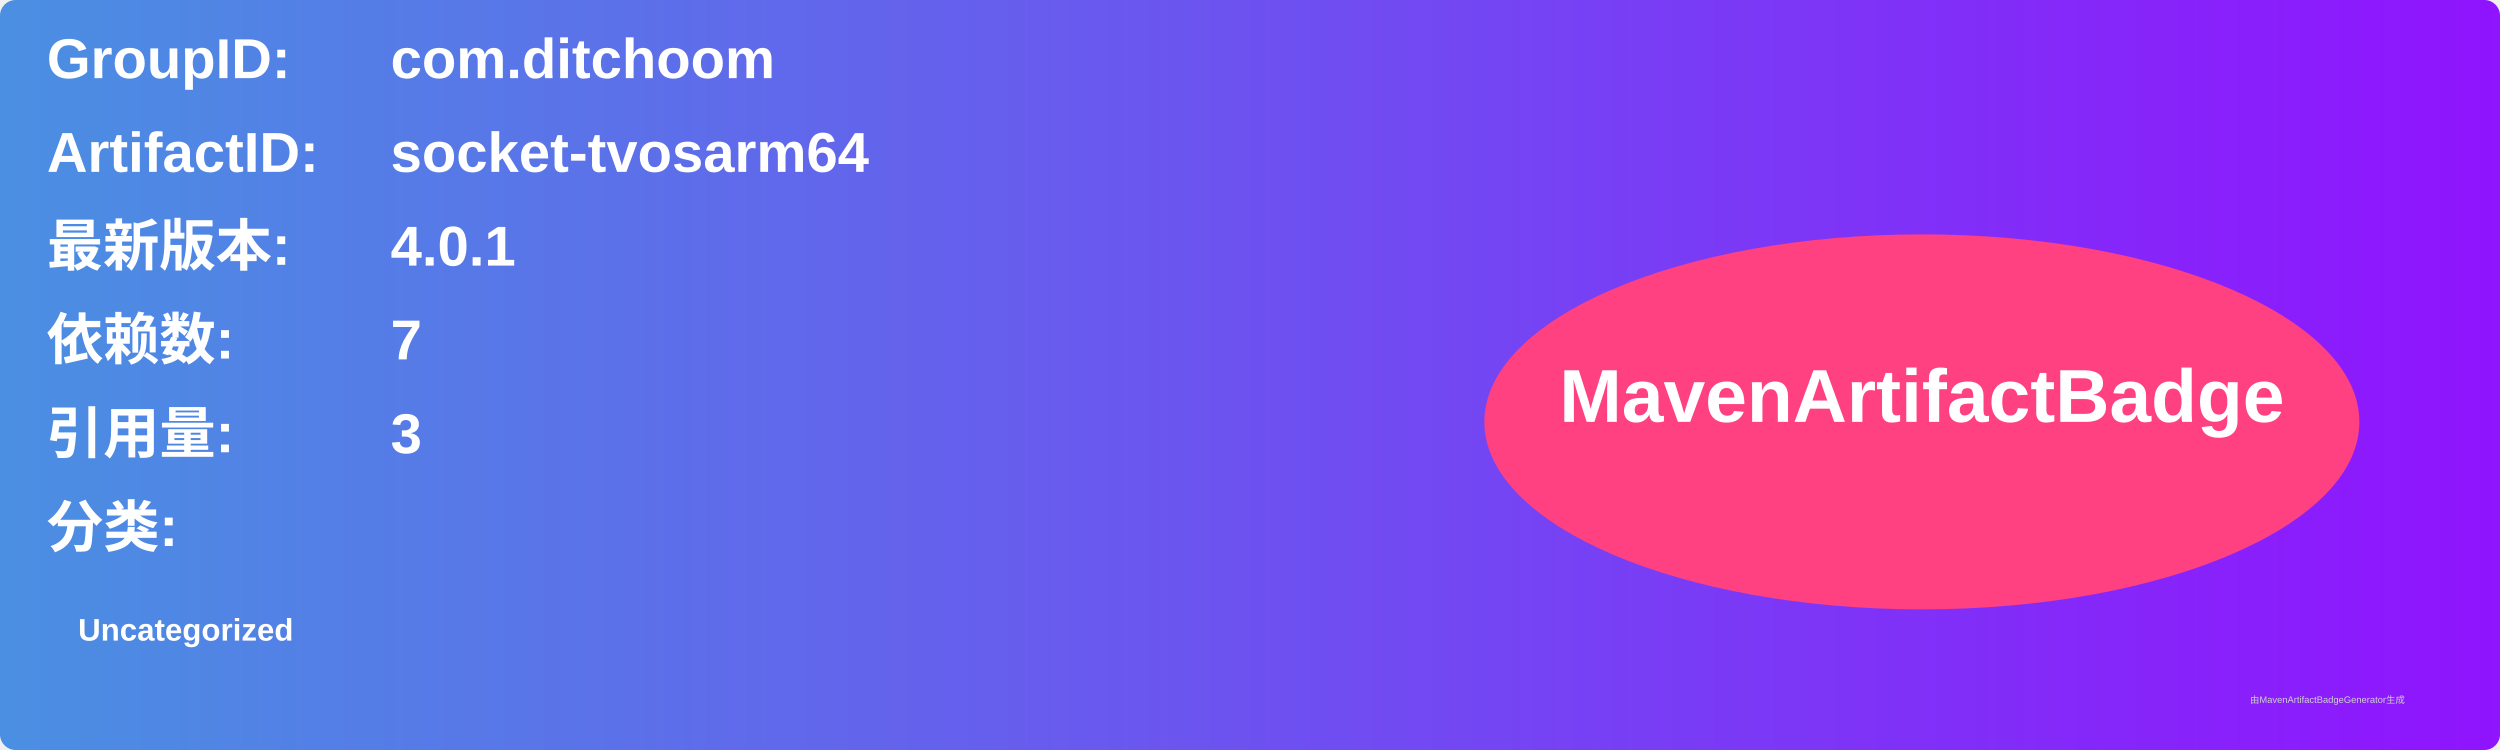
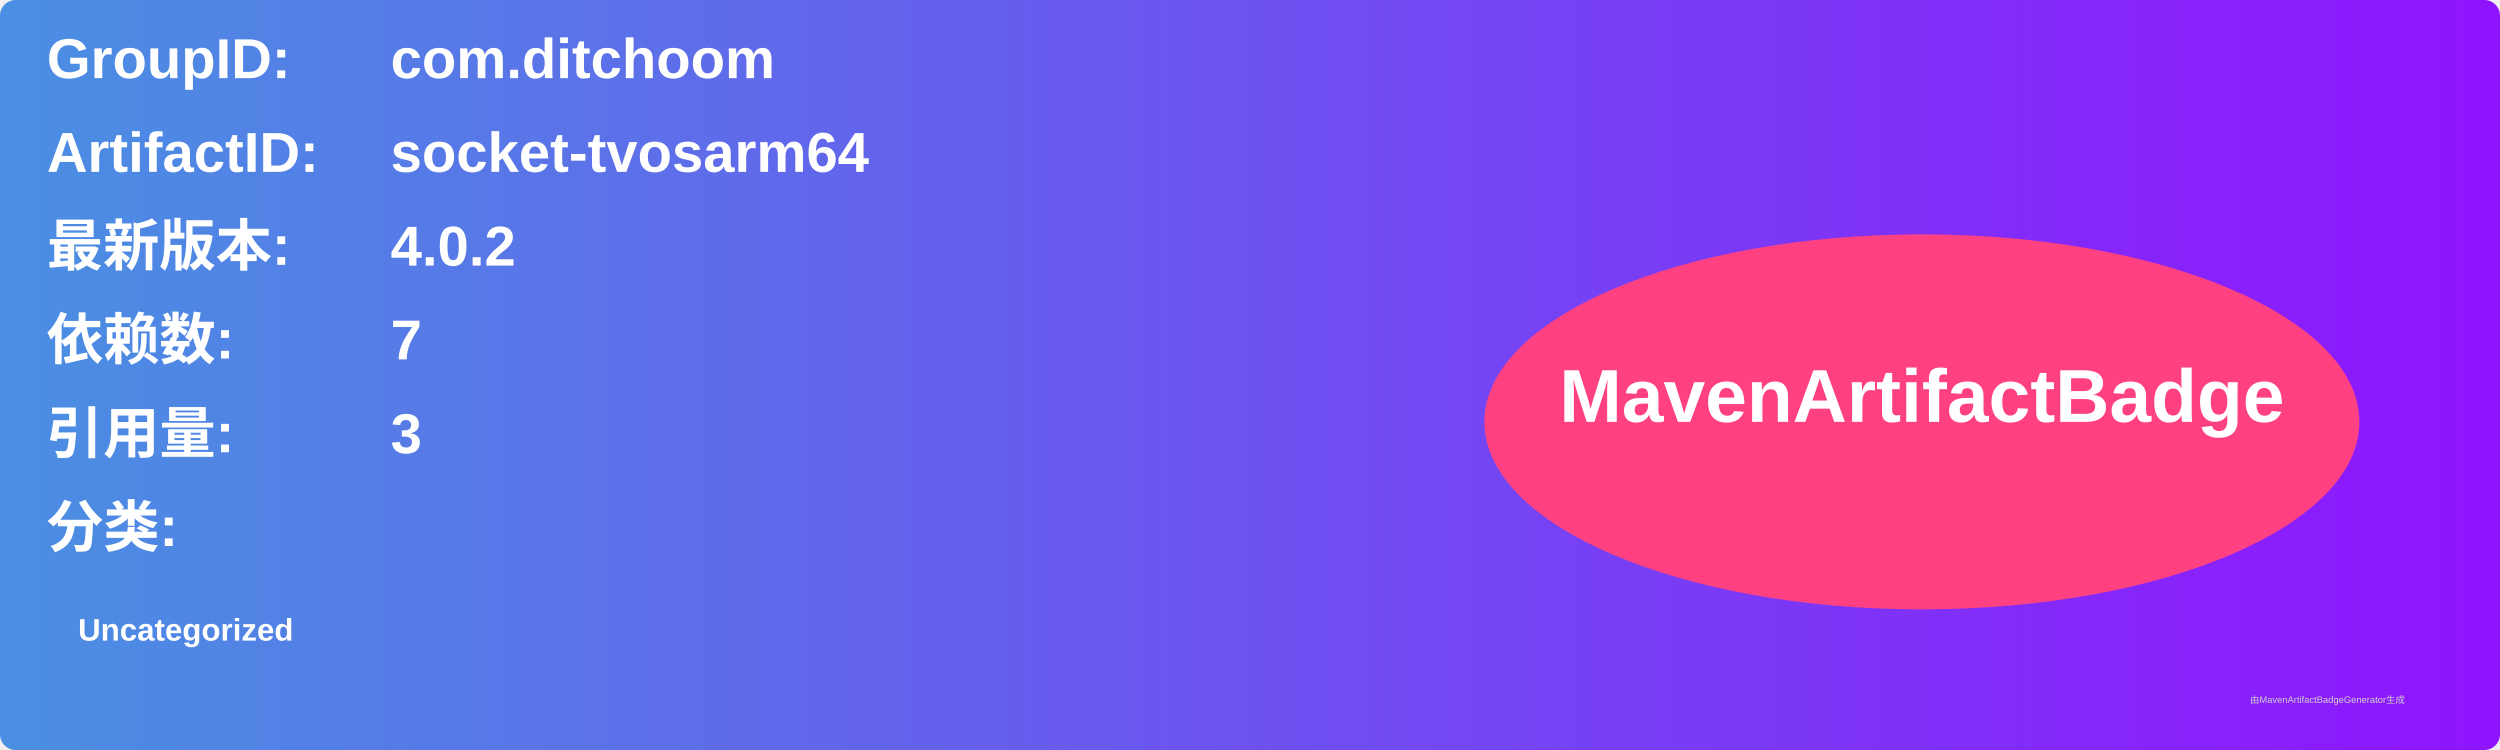
<svg xmlns="http://www.w3.org/2000/svg" width="800" height="240" viewBox="0 0 800 240">
  <linearGradient id="grad" x1="0%" y1="0%" x2="100%" y2="0%">
    <stop offset="0%" stop-color="#4a90e2" />
    <stop offset="100%" stop-color="#9013fe" />
  </linearGradient>
  <rect width="100%" height="100%" rx="5" ry="5" fill="url(#grad)" />
  <g transform="translate(15, 15)">
    <text x="0" y="10" font-family="Arial" font-size="18" fill="white" font-weight="bold" width="260">GroupID:</text>
    <text x="110" y="10" font-family="Arial" font-size="18" fill="white" font-weight="bold" width="460">com.ditchoom</text>
    <text x="0" y="40" font-family="Arial" font-size="18" fill="white" font-weight="bold" width="260">ArtifactID:</text>
    <text x="110" y="40" font-family="Arial" font-size="18" fill="white" font-weight="bold" width="460">socket-tvosarm64</text>
    <text x="0" y="70" font-family="Arial" font-size="18" fill="white" font-weight="bold">最新版本:</text>
    <text x="110" y="70" font-family="Arial" font-size="18" fill="white" font-weight="bold">
-       <tspan font-weight="bold">4.0.1</tspan>
+       <tspan font-weight="bold">4.0.2</tspan>
    </text>
    <text x="0" y="100" font-family="Arial" font-size="18" fill="white" font-weight="bold">依赖数: </text>
    <text x="110" y="100" font-family="Arial" font-size="18" fill="white">
      <tspan font-weight="bold">7</tspan>
    </text>
    <text x="0" y="130" font-family="Arial" font-size="18" fill="white" font-weight="bold">引用量: </text>
    <text x="110" y="130" font-family="Arial" font-size="18" fill="white">
      <tspan font-weight="bold">3</tspan>
    </text>
    <text x="0" y="160" font-family="Arial" font-size="18" fill="white" font-weight="bold">分类:</text>
    <text x="10" y="190" font-family="Arial" font-size="10" fill="white">
      <tspan font-weight="bold">Uncategorized</tspan>
    </text>
    <ellipse cx="600" cy="120" rx="140" ry="60" fill="#ff4081" />
    <text x="600" y="120" text-anchor="middle" font-family="Arial" font-size="24" fill="white" font-weight="bold">MavenArtifactBadge</text>
  </g>
  <text x="720" y="225" font-family="Arial" font-size="3" fill="#d0d0d0">由MavenArtifactBadgeGenerator生成</text>
</svg>
